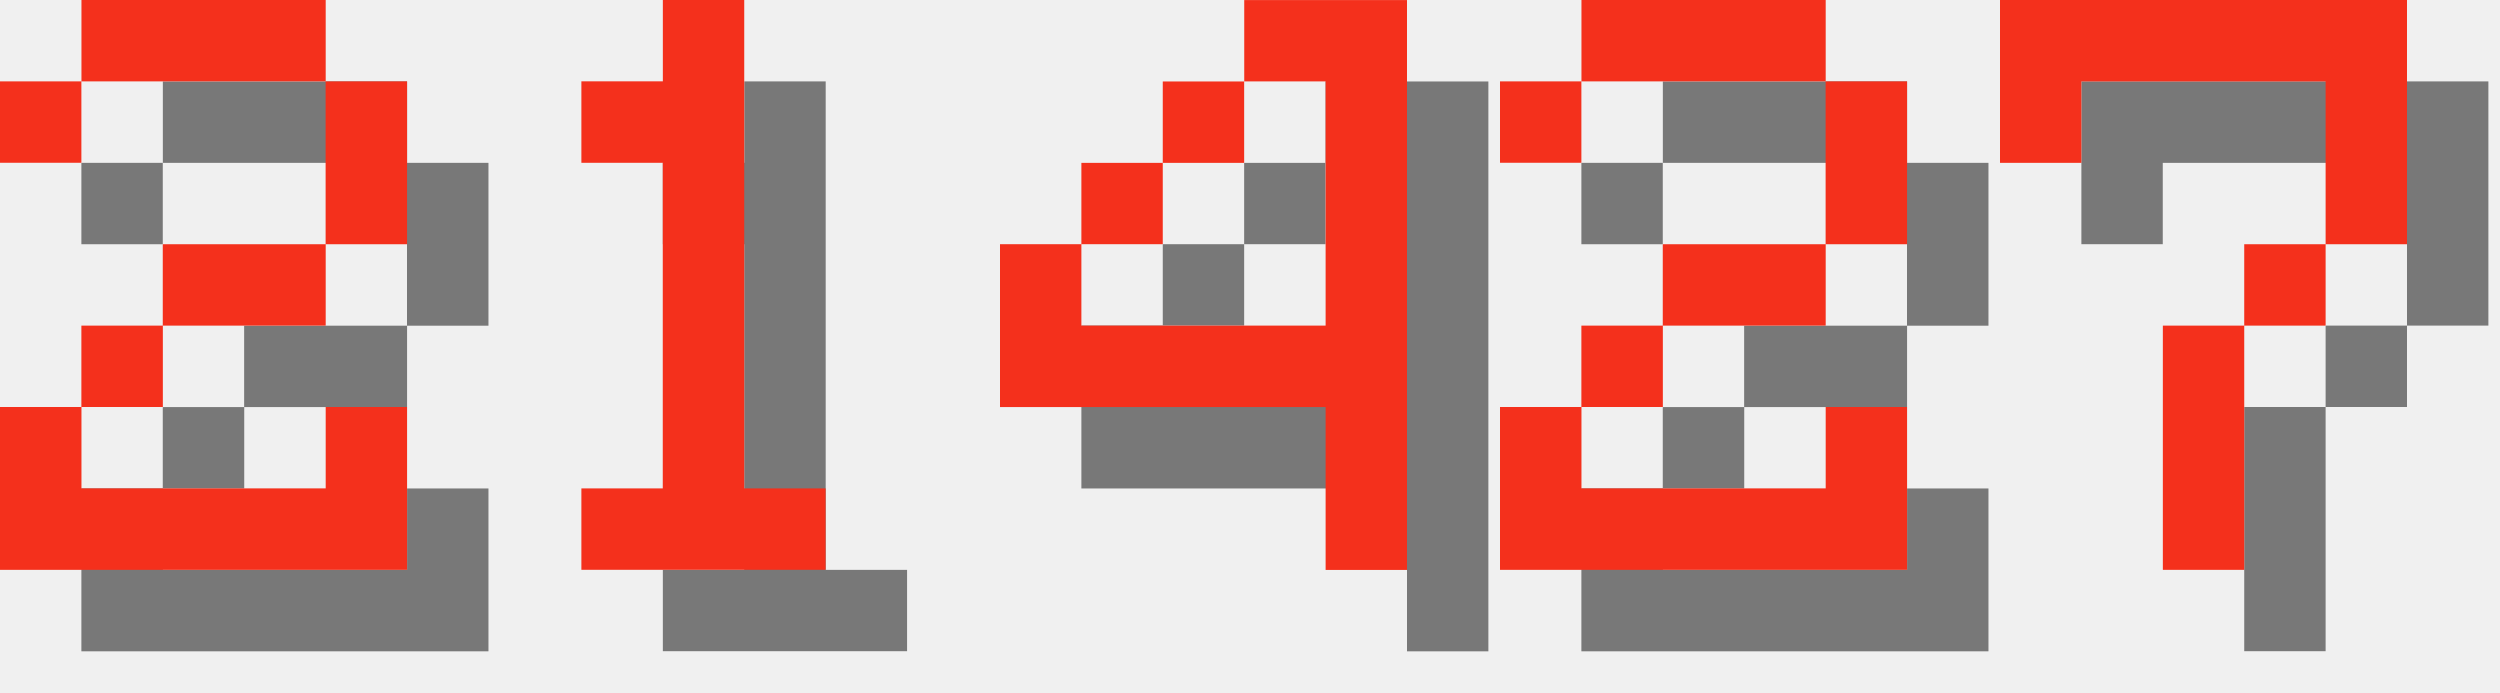
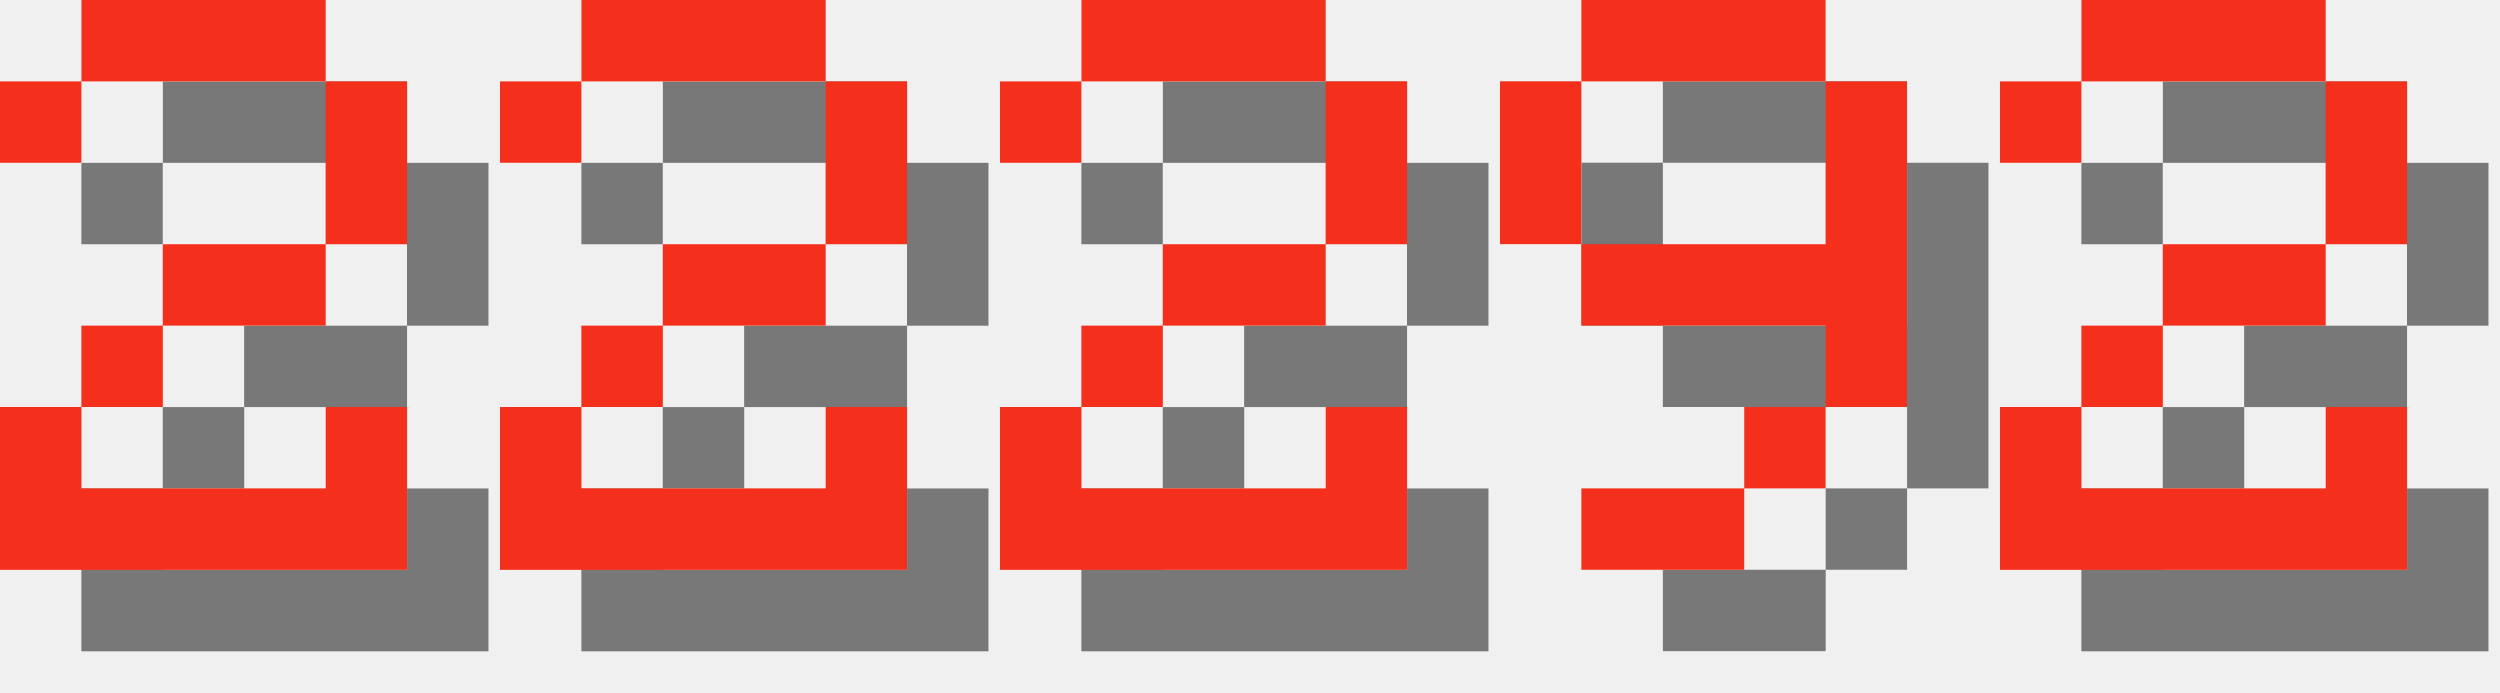
<svg xmlns="http://www.w3.org/2000/svg" version="1.1" width="130.0" height="36">
  <style>
        .text-foreground {
            fill: #F4301C;
        }
        .text-shadow {
            fill: #000000;
            fill-opacity: 0.5;
        }
    </style>
  <g class="digit" id="digit_2" transform="translate(0.0, 0), scale(4)">
    <path id="digit_2_shadow" class="text-shadow" d="m1.058 2.117v1.058h1.058v-1.058h3.175v2.117h-2.117v1.058h-1.058v1.058h-1.058v2.117h5.292v-2.117h-1.058v1.058h-3.175v-1.058h1.058v-1.058h2.117v-1.058h1.058v-2.117h-1.058v-1.058h-3.175v1.058h-1.058z" fill-opacity=".5" style="paint-order:stroke fill markers" />
    <path id="digit_2_fg" class="text-foreground" d="m0 1.058v1.058h1.058v-1.058h3.175v2.117h-2.117v1.058h-1.058v1.058h-1.058v2.117h5.292v-2.117h-1.058v1.058h-3.175v-1.058h1.058v-1.058h2.117v-1.058h1.058v-2.117h-1.058v-1.058h-3.175v1.058h-1.058z" fill="#fff" style="paint-order:stroke fill markers" />
  </g>
-   <g class="digit" id="digit_1" transform="translate(26.0, 0), scale(4)">
-     <path id="digit_1_shadow" class="text-shadow" d="m2.117 2.117v1.058h1.058v4.233h-1.058v1.058h3.175v-1.058h-1.058v-6.35h-1.058v1.058h-1.058z" fill-opacity=".5" style="paint-order:stroke fill markers" />
-     <path id="digit_1_fg" class="text-foreground" d="m1.058 1.058v1.058h1.058v4.233h-1.058v1.058h3.175v-1.058h-1.058v-6.35h-1.058v1.058h-1.058z" fill="#fff" style="paint-order:stroke fill markers" />
-   </g>
-   <g class="digit" id="digit_4" transform="translate(52.0, 0), scale(4)">
-     <path id="digit_4_shadow" class="text-shadow" d="m4.233 1.058v1.058h1.058v3.175h-3.175v-1.058h-1.058v2.117h4.233v2.117h1.058v-7.408h-2.117zm-2.117 3.175h1.058v-1.058h-1.058v1.058zm1.058-1.058h1.058v-1.058h-1.058v1.058z" fill-opacity=".5" style="paint-order:stroke fill markers" />
-     <path id="digit_4_fg" class="text-foreground" d="m3.175 0v1.058h1.058v3.175h-3.175v-1.058h-1.058v2.117h4.233v2.117h1.058v-7.408h-2.117zm-2.117 3.175h1.058v-1.058h-1.058v1.058zm1.058-1.058h1.058v-1.058h-1.058v1.058z" fill="#fff" style="paint-order:stroke fill markers" />
-   </g>
-   <g class="digit" id="digit_2" transform="translate(78.0, 0), scale(4)">
+   <g class="digit" id="digit_2" transform="translate(26.0, 0), scale(4)">
    <path id="digit_2_shadow" class="text-shadow" d="m1.058 2.117v1.058h1.058v-1.058h3.175v2.117h-2.117v1.058h-1.058v1.058h-1.058v2.117h5.292v-2.117h-1.058v1.058h-3.175v-1.058h1.058v-1.058h2.117v-1.058h1.058v-2.117h-1.058v-1.058h-3.175v1.058h-1.058z" fill-opacity=".5" style="paint-order:stroke fill markers" />
    <path id="digit_2_fg" class="text-foreground" d="m0 1.058v1.058h1.058v-1.058h3.175v2.117h-2.117v1.058h-1.058v1.058h-1.058v2.117h5.292v-2.117h-1.058v1.058h-3.175v-1.058h1.058v-1.058h2.117v-1.058h1.058v-2.117h-1.058v-1.058h-3.175v1.058h-1.058z" fill="#fff" style="paint-order:stroke fill markers" />
  </g>
-   <g class="digit" id="digit_7" transform="translate(104.0, 0), scale(4)">
-     <path id="digit_7_shadow" class="text-shadow" d="m1.058 1.058 2e-6 2.117h1.058v-1.058h3.175v1.058l2e-7 1.058h-1.058v1.058h-1.058l4e-7 3.175 1.058 1e-7v-3.175h1.058v-1.058h1.058l5e-7 -1.058v-2.117z" fill-opacity=".5" style="paint-order:stroke fill markers" />
-     <path id="digit_7_fg" class="text-foreground" d="m0 0 2e-6 2.117h1.058v-1.058h3.175v1.058l2e-7 1.058h-1.058v1.058h-1.058l4e-7 3.175 1.058 1e-7v-3.175h1.058v-1.058h1.058l5e-7 -1.058v-2.117z" fill="#fff" style="paint-order:stroke fill markers" />
+   <g class="digit" id="digit_2" transform="translate(52.0, 0), scale(4)">
+     <path id="digit_2_shadow" class="text-shadow" d="m1.058 2.117v1.058h1.058v-1.058h3.175v2.117h-2.117v1.058h-1.058v1.058h-1.058v2.117h5.292v-2.117h-1.058v1.058h-3.175v-1.058h1.058v-1.058h2.117v-1.058h1.058v-2.117h-1.058v-1.058h-3.175v1.058h-1.058z" fill-opacity=".5" style="paint-order:stroke fill markers" />
+     <path id="digit_2_fg" class="text-foreground" d="m0 1.058v1.058h1.058v-1.058h3.175v2.117h-2.117v1.058h-1.058v1.058h-1.058v2.117h5.292v-2.117h-1.058v1.058h-3.175v-1.058h1.058v-1.058h2.117v-1.058h1.058v-2.117h-1.058v-1.058h-3.175v1.058h-1.058z" fill="#fff" style="paint-order:stroke fill markers" />
+   </g>
+   <g class="digit" id="digit_9" transform="translate(78.0, 0), scale(4)">
+     <path id="digit_9_shadow" class="text-shadow" d="m2.117 1.058v1.058h3.175v-1.058h-3.175zm3.175 1.058v2.117h-3.175v1.058h3.175v1.058h1.058v-4.233h-1.058zm0 4.233h-1.058v1.058h1.058v-1.058zm-1.058 1.058h-2.117v1.058h2.117v-1.058zm-2.117-3.175v-2.117h-1.058v2.117h1.058z" fill-opacity=".5" style="paint-order:stroke fill markers" />
+     <path id="digit_9_fg" class="text-foreground" d="m1.058 0v1.058h3.175v-1.058h-3.175zm3.175 1.058v2.117h-3.175v1.058h3.175v1.058h1.058v-4.233h-1.058zm0 4.233h-1.058v1.058h1.058v-1.058zm-1.058 1.058h-2.117v1.058h2.117v-1.058zm-2.117-3.175v-2.117h-1.058v2.117h1.058z" fill="#fff" style="paint-order:stroke fill markers" />
+   </g>
+   <g class="digit" id="digit_2" transform="translate(104.0, 0), scale(4)">
+     <path id="digit_2_shadow" class="text-shadow" d="m1.058 2.117v1.058h1.058v-1.058h3.175v2.117h-2.117v1.058h-1.058v1.058h-1.058v2.117h5.292v-2.117h-1.058v1.058h-3.175v-1.058h1.058v-1.058h2.117v-1.058h1.058v-2.117h-1.058v-1.058h-3.175v1.058h-1.058z" fill-opacity=".5" style="paint-order:stroke fill markers" />
+     <path id="digit_2_fg" class="text-foreground" d="m0 1.058v1.058h1.058v-1.058h3.175v2.117h-2.117v1.058h-1.058v1.058h-1.058v2.117h5.292v-2.117h-1.058v1.058h-3.175v-1.058h1.058v-1.058h2.117v-1.058h1.058v-2.117h-1.058v-1.058h-3.175v1.058h-1.058z" fill="#fff" style="paint-order:stroke fill markers" />
  </g>
</svg>
